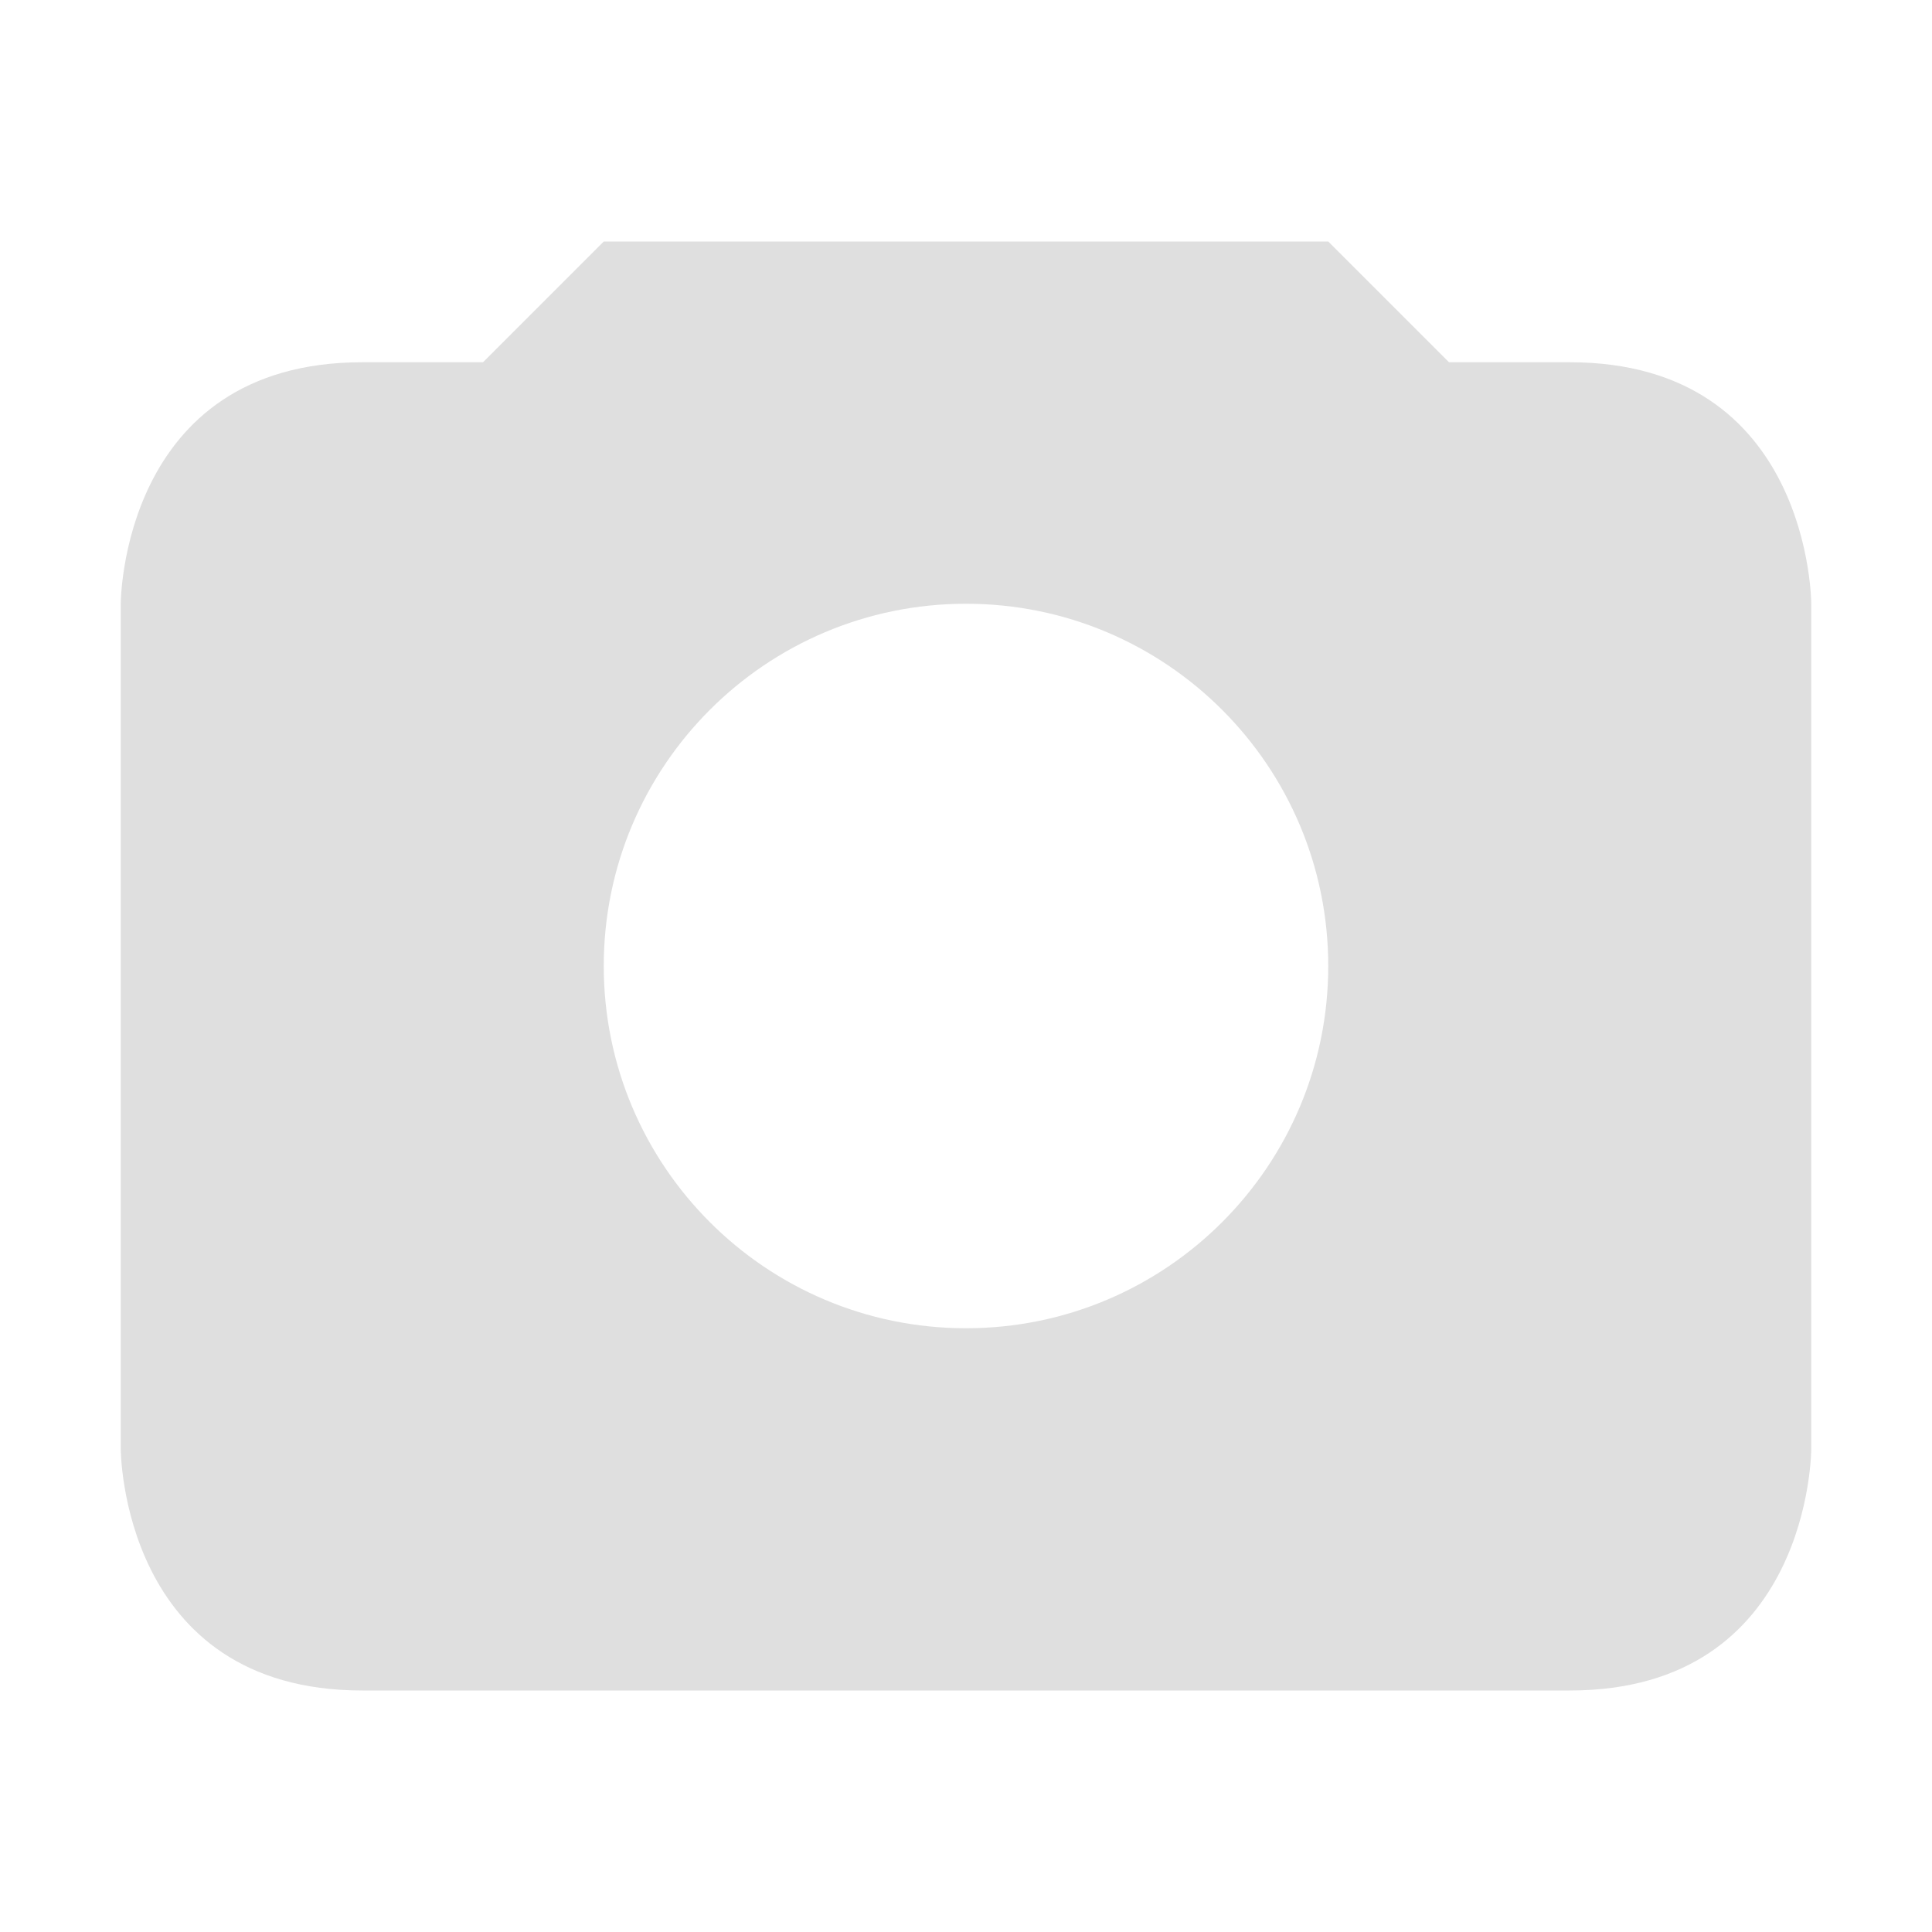
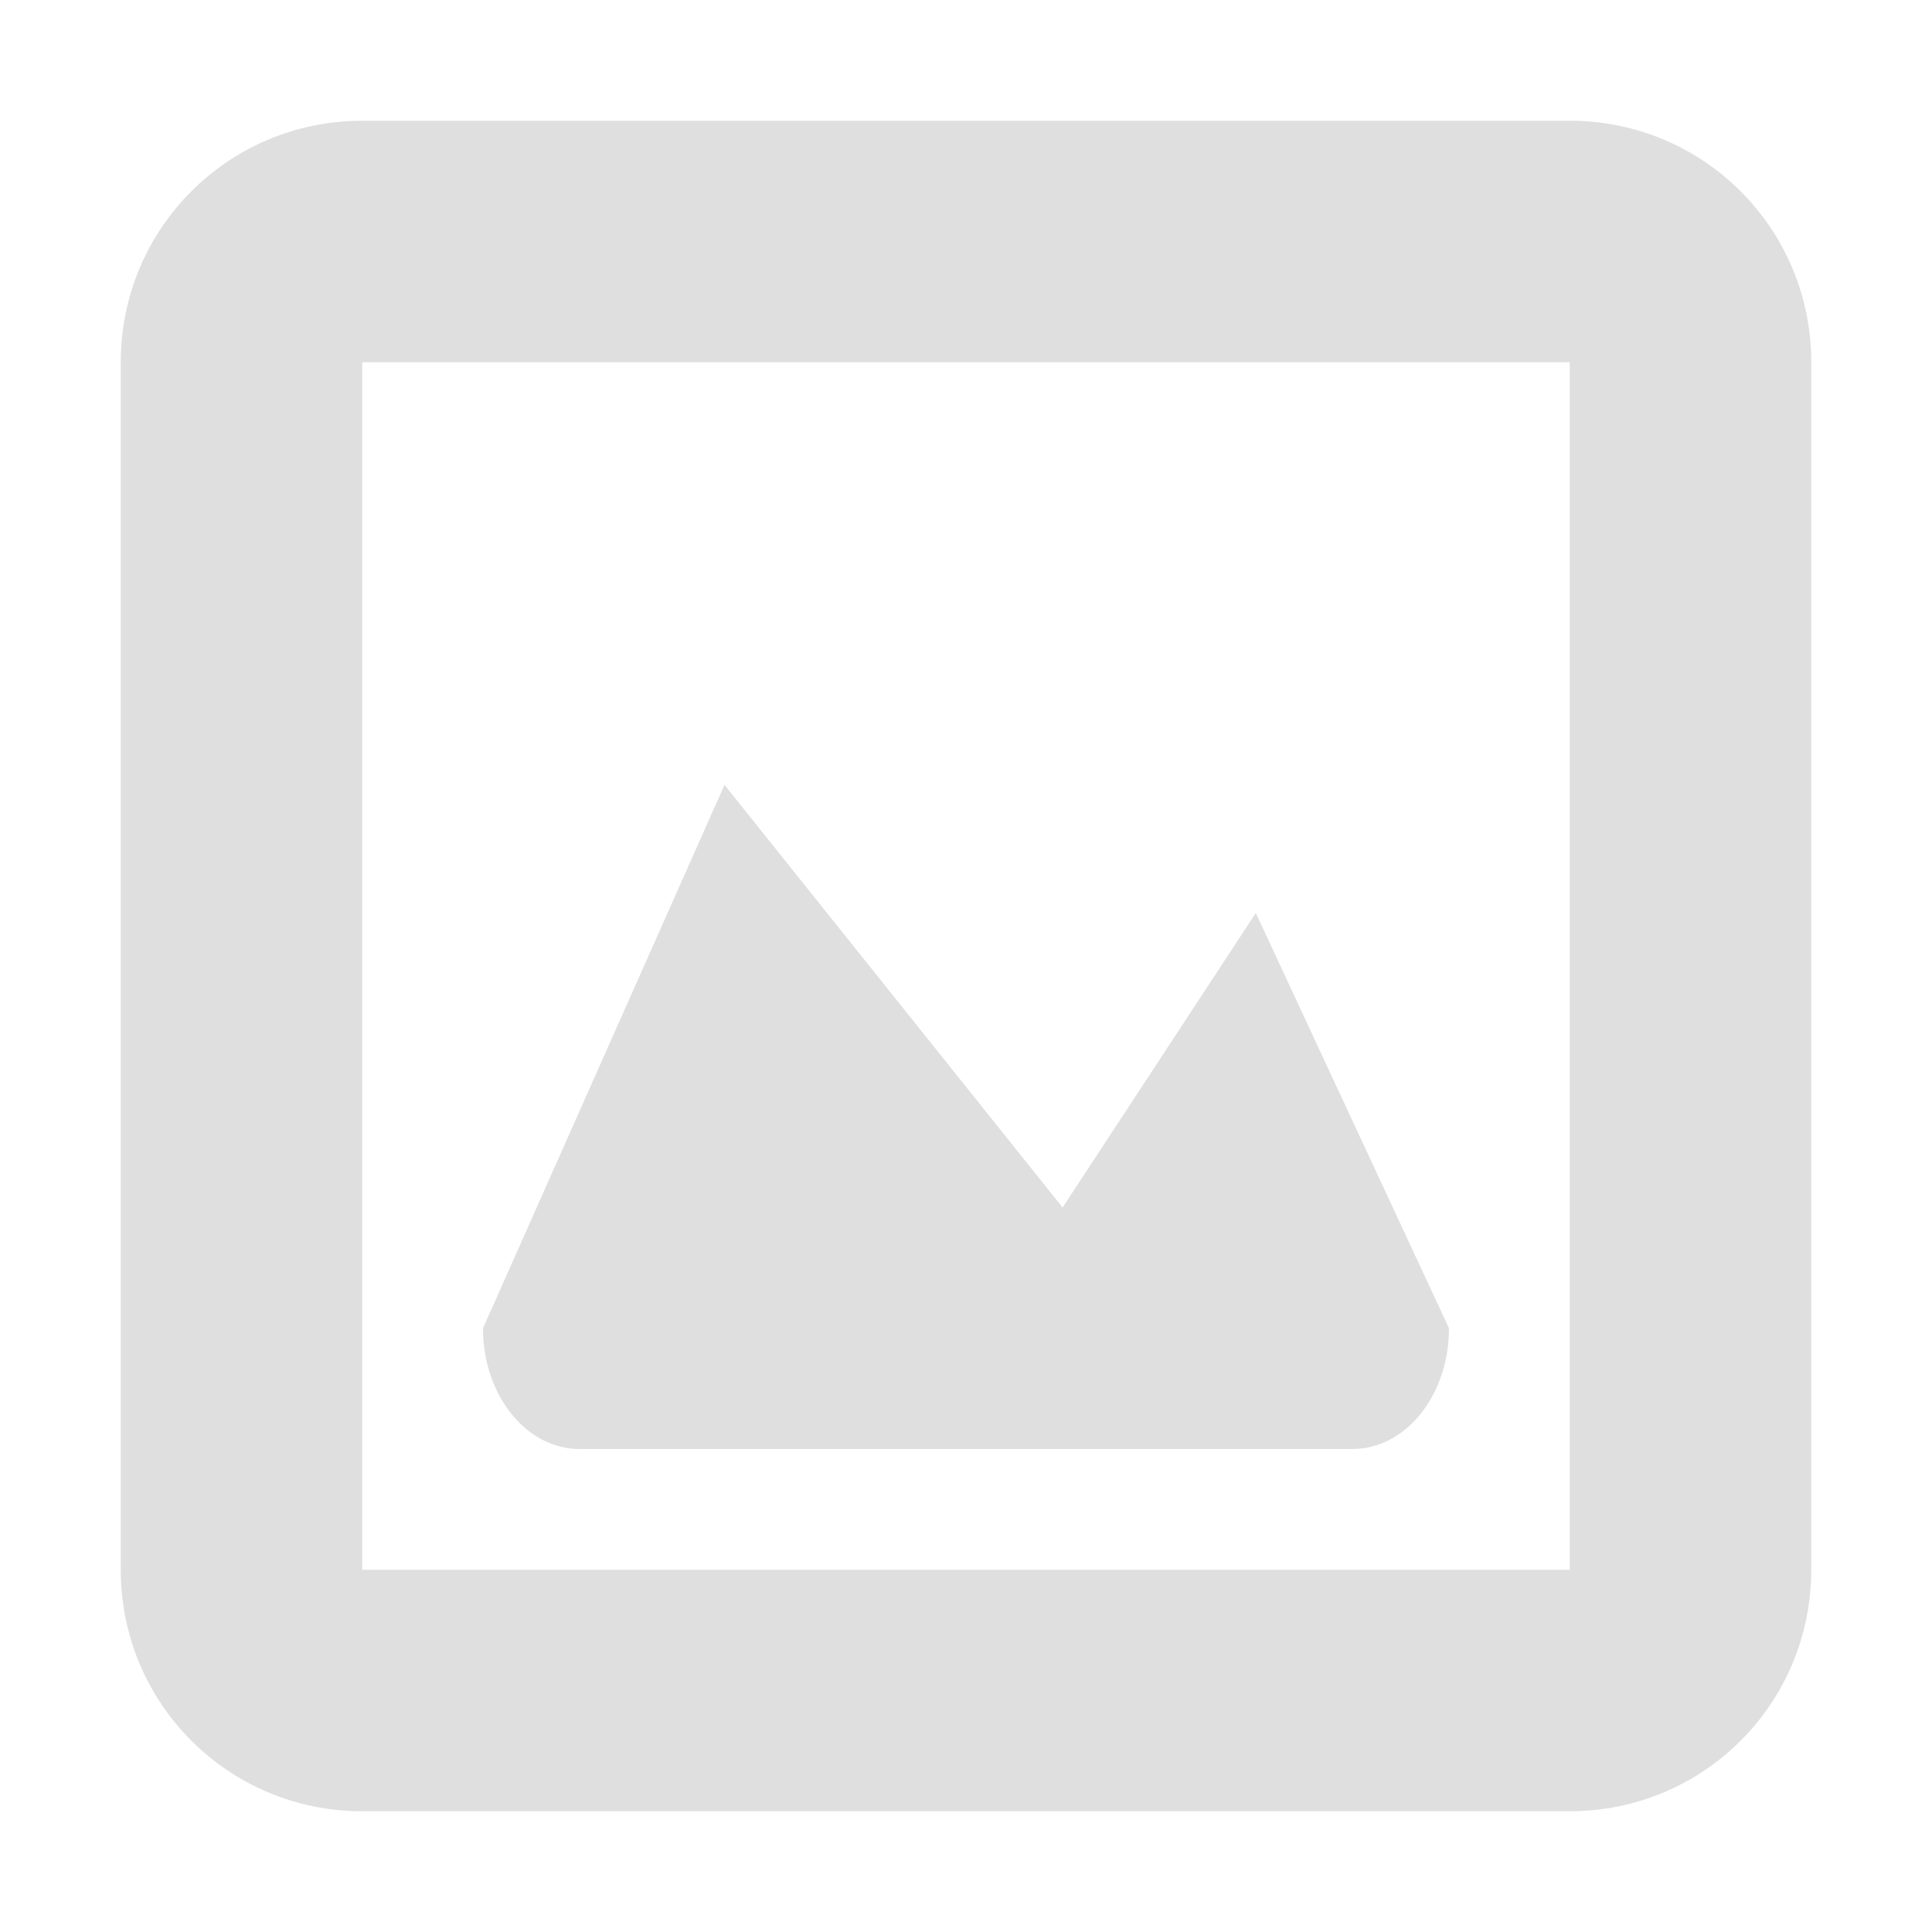
- <svg xmlns="http://www.w3.org/2000/svg" width="16" height="16" version="1.1">
-   <defs>
+ <svg xmlns="http://www.w3.org/2000/svg" width="16" height="16" viewBox="0 0 16 16" version="1.1" id="svg5">
+   <defs id="defs2">
    <style id="current-color-scheme" type="text/css">
-    .ColorScheme-Text { color:#dfdfdf; } .ColorScheme-Highlight { color:#4285f4; } .ColorScheme-NeutralText { color:#ff9800; } .ColorScheme-PositiveText { color:#4caf50; } .ColorScheme-NegativeText { color:#f44336; }
-   </style>
+         .ColorScheme-Text { color:#dfdfdf; } .ColorScheme-Highlight { color:#4285f4; } .ColorScheme-NeutralText { color:#ff9800; } .ColorScheme-PositiveText { color:#4caf50; } .ColorScheme-NegativeText { color:#f44336; }
+      </style>
  </defs>
-   <path style="fill:currentColor" class="ColorScheme-Text" d="M 5 2 L 4 3 L 3 3 C 1 3 1 5 1 5 L 1 12 C 1 12 1 14 3 14 L 13 14 C 15 14 15 12 15 12 L 15 5 C 15 5 15 3 13 3 L 12 3 L 11 2 L 5 2 z M 8 5 A 3 3 0 0 1 11 8 A 3 3 0 0 1 8 11 A 3 3 0 0 1 5 8 A 3 3 0 0 1 8 5 z" />
+   <path d="M 3,1 C 1.892,1 1,1.892 1,3 V 13 c 0,1.108 0.892,2 2,2 h 10 c 1.108,0 2,-0.892 2,-2 V 3 C 15,1.892 14.108,1 13,1 Z M 3,3 H 13 V 13 H 3 Z M 6,6.5 4,11 c 0,0.554 0.357,1 0.8,1 h 6.4 C 11.643,12 12,11.554 12,11 L 10.4,7.561 8.8,10 Z" style="opacity:1;fill:currentColor;fill-opacity:1" class="ColorScheme-Text" id="path5775" />
</svg>
